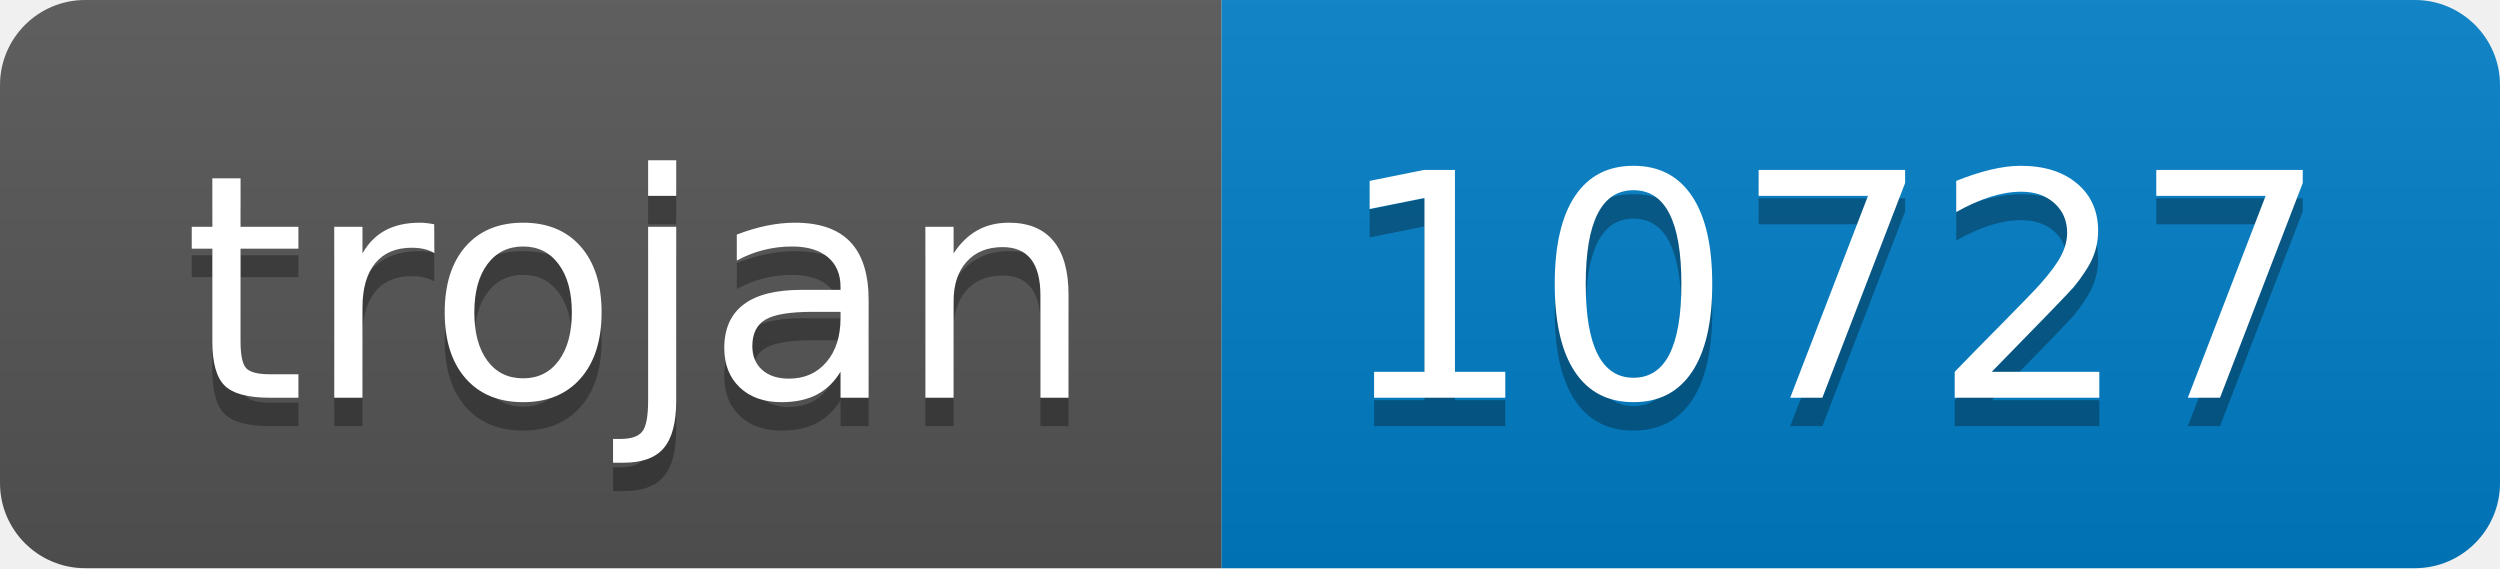
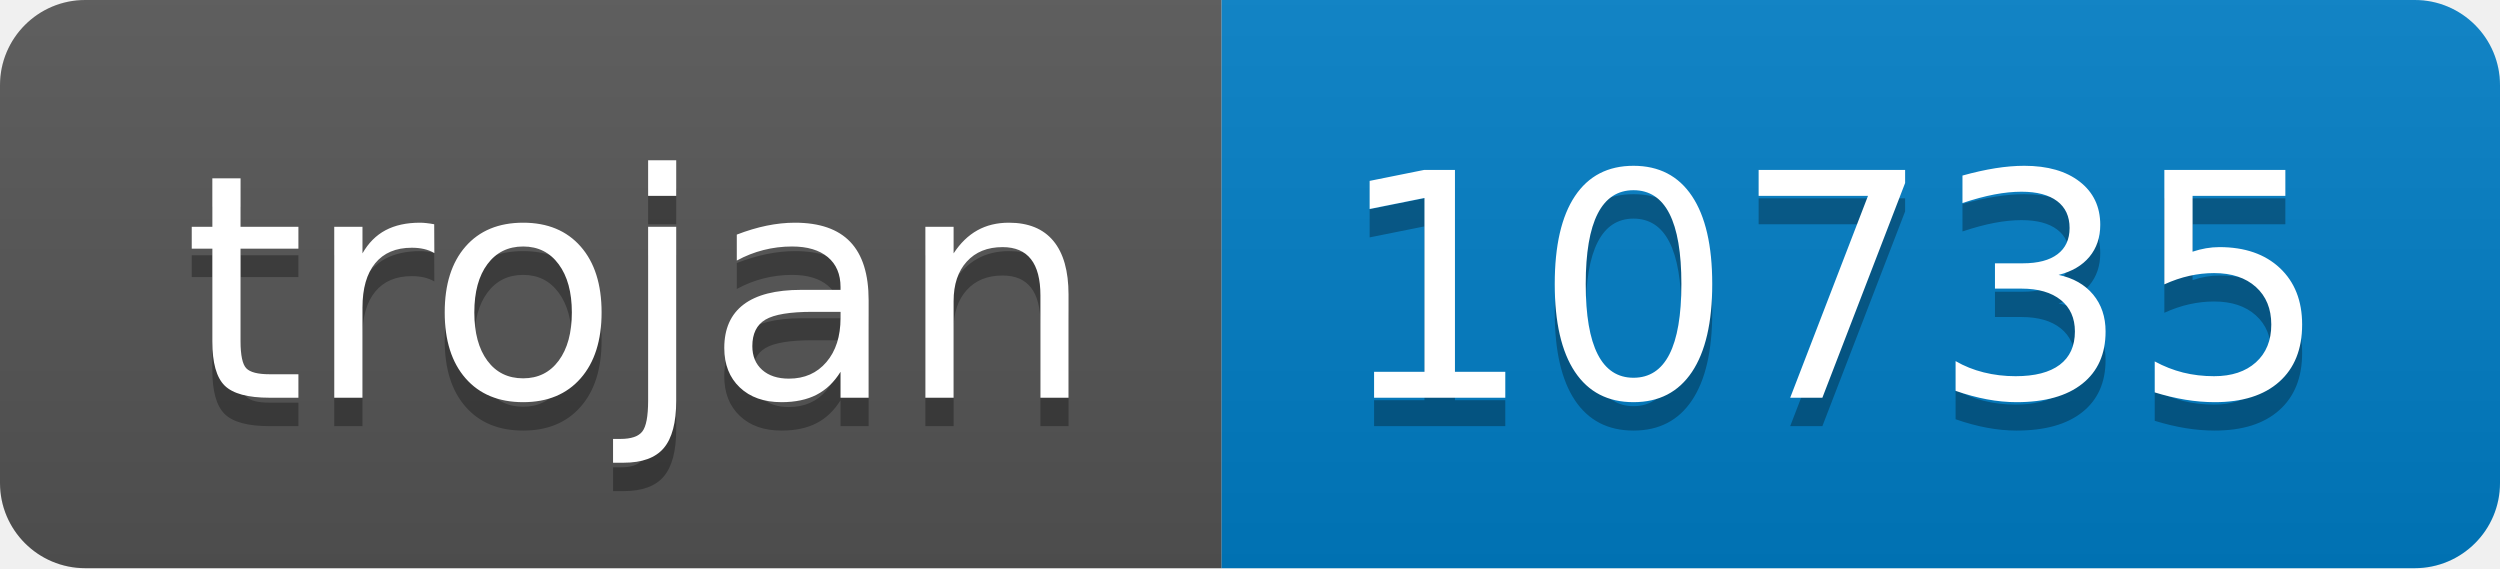
- <svg xmlns="http://www.w3.org/2000/svg" width="88" height="20" role="img" aria-label="trojan: 10727">
+ <svg xmlns="http://www.w3.org/2000/svg" width="88" height="20" role="img" aria-label="trojan: 10735">
  <linearGradient id="s" x2="0" y2="100%">
    <stop offset="0" stop-color="#bbb" stop-opacity=".1" />
    <stop offset="1" stop-opacity=".1" />
  </linearGradient>
  <clipPath id="r">
    <rect width="88" height="20" rx="3" fill="#fff" />
  </clipPath>
  <g clip-path="url(#r)">
    <rect width="43" height="20" fill="#555" />
    <rect x="43" width="45" height="20" fill="#007ec6" />
    <rect width="88" height="20" fill="url(#s)" />
  </g>
  <g fill="#fff" text-anchor="middle" font-family="Verdana,Geneva,DejaVu Sans,sans-serif" text-rendering="geometricPrecision" font-size="110">
    <text aria-hidden="true" x="225" y="150" fill="#010101" fill-opacity=".3" transform="scale(.1)" textLength="330">trojan</text>
    <text x="225" y="140" transform="scale(.1)" fill="#fff" textLength="330">trojan</text>
-     <text aria-hidden="true" x="645" y="150" fill="#010101" fill-opacity=".3" transform="scale(.1)" textLength="350">10727</text>
-     <text x="645" y="140" transform="scale(.1)" fill="#fff" textLength="350">10727</text>
+     <text aria-hidden="true" x="645" y="150" fill="#010101" fill-opacity=".3" transform="scale(.1)" textLength="350">10735</text>
+     <text x="645" y="140" transform="scale(.1)" fill="#fff" textLength="350">10735</text>
  </g>
</svg>
